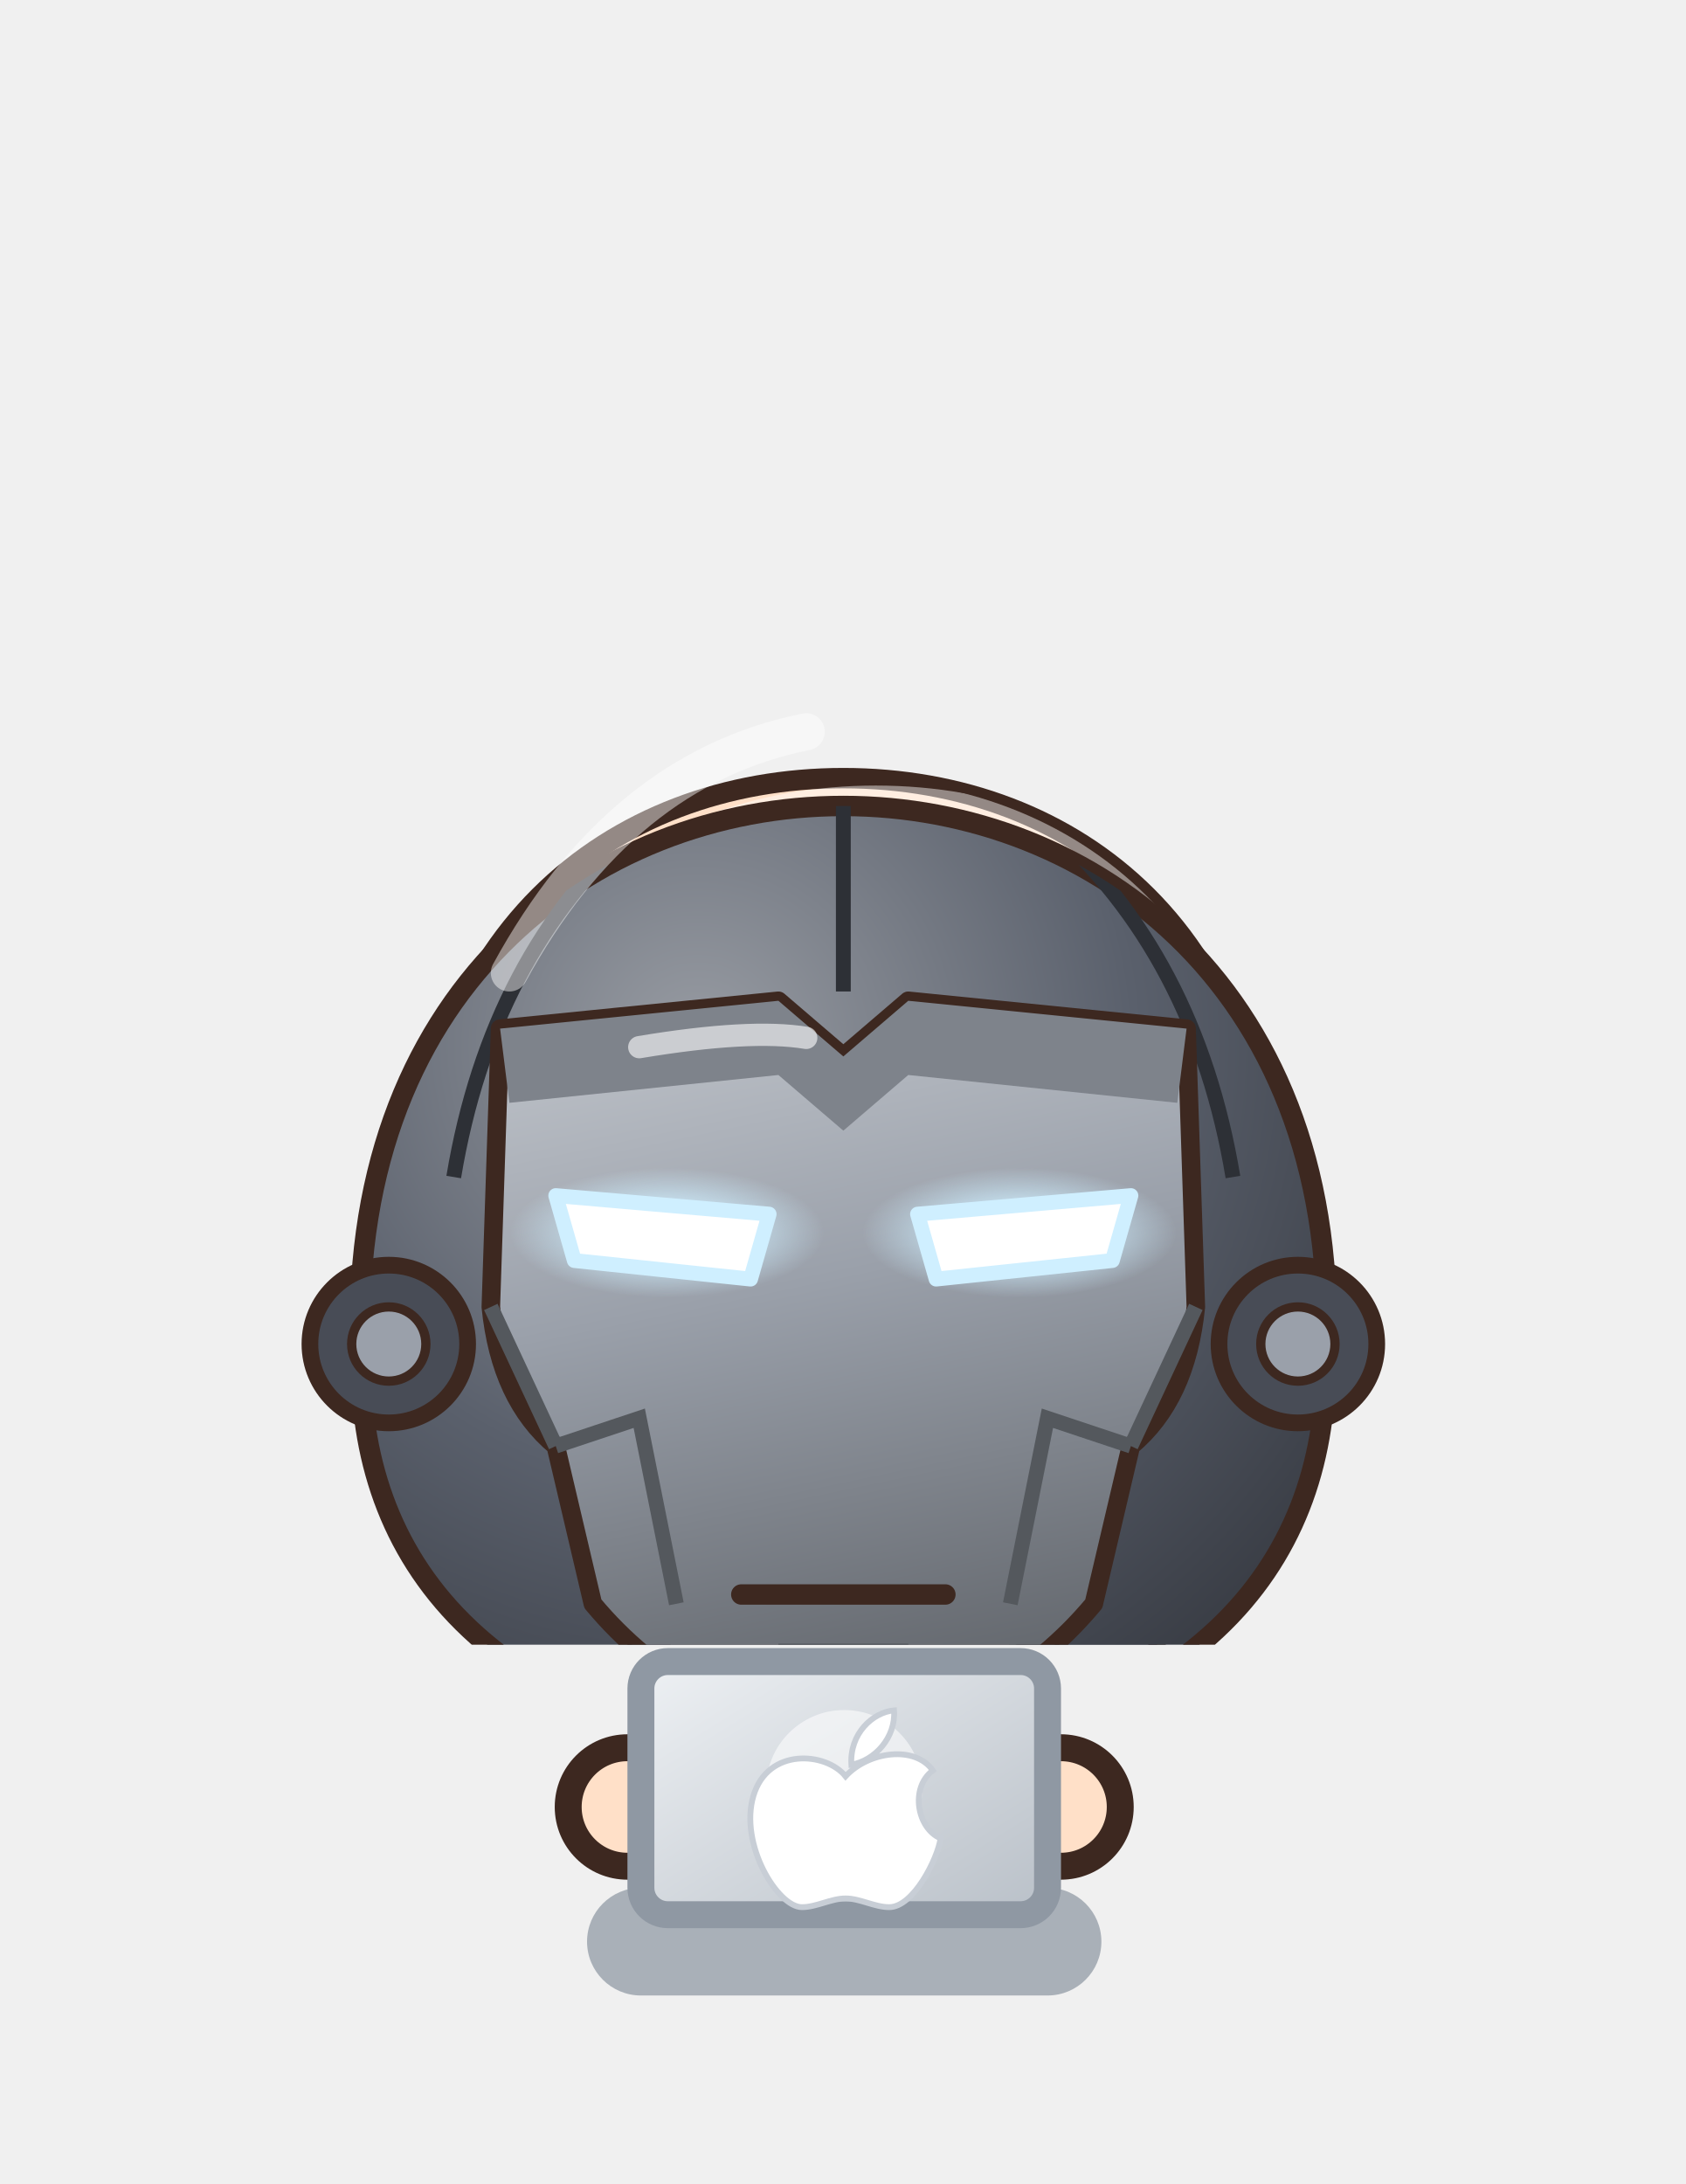
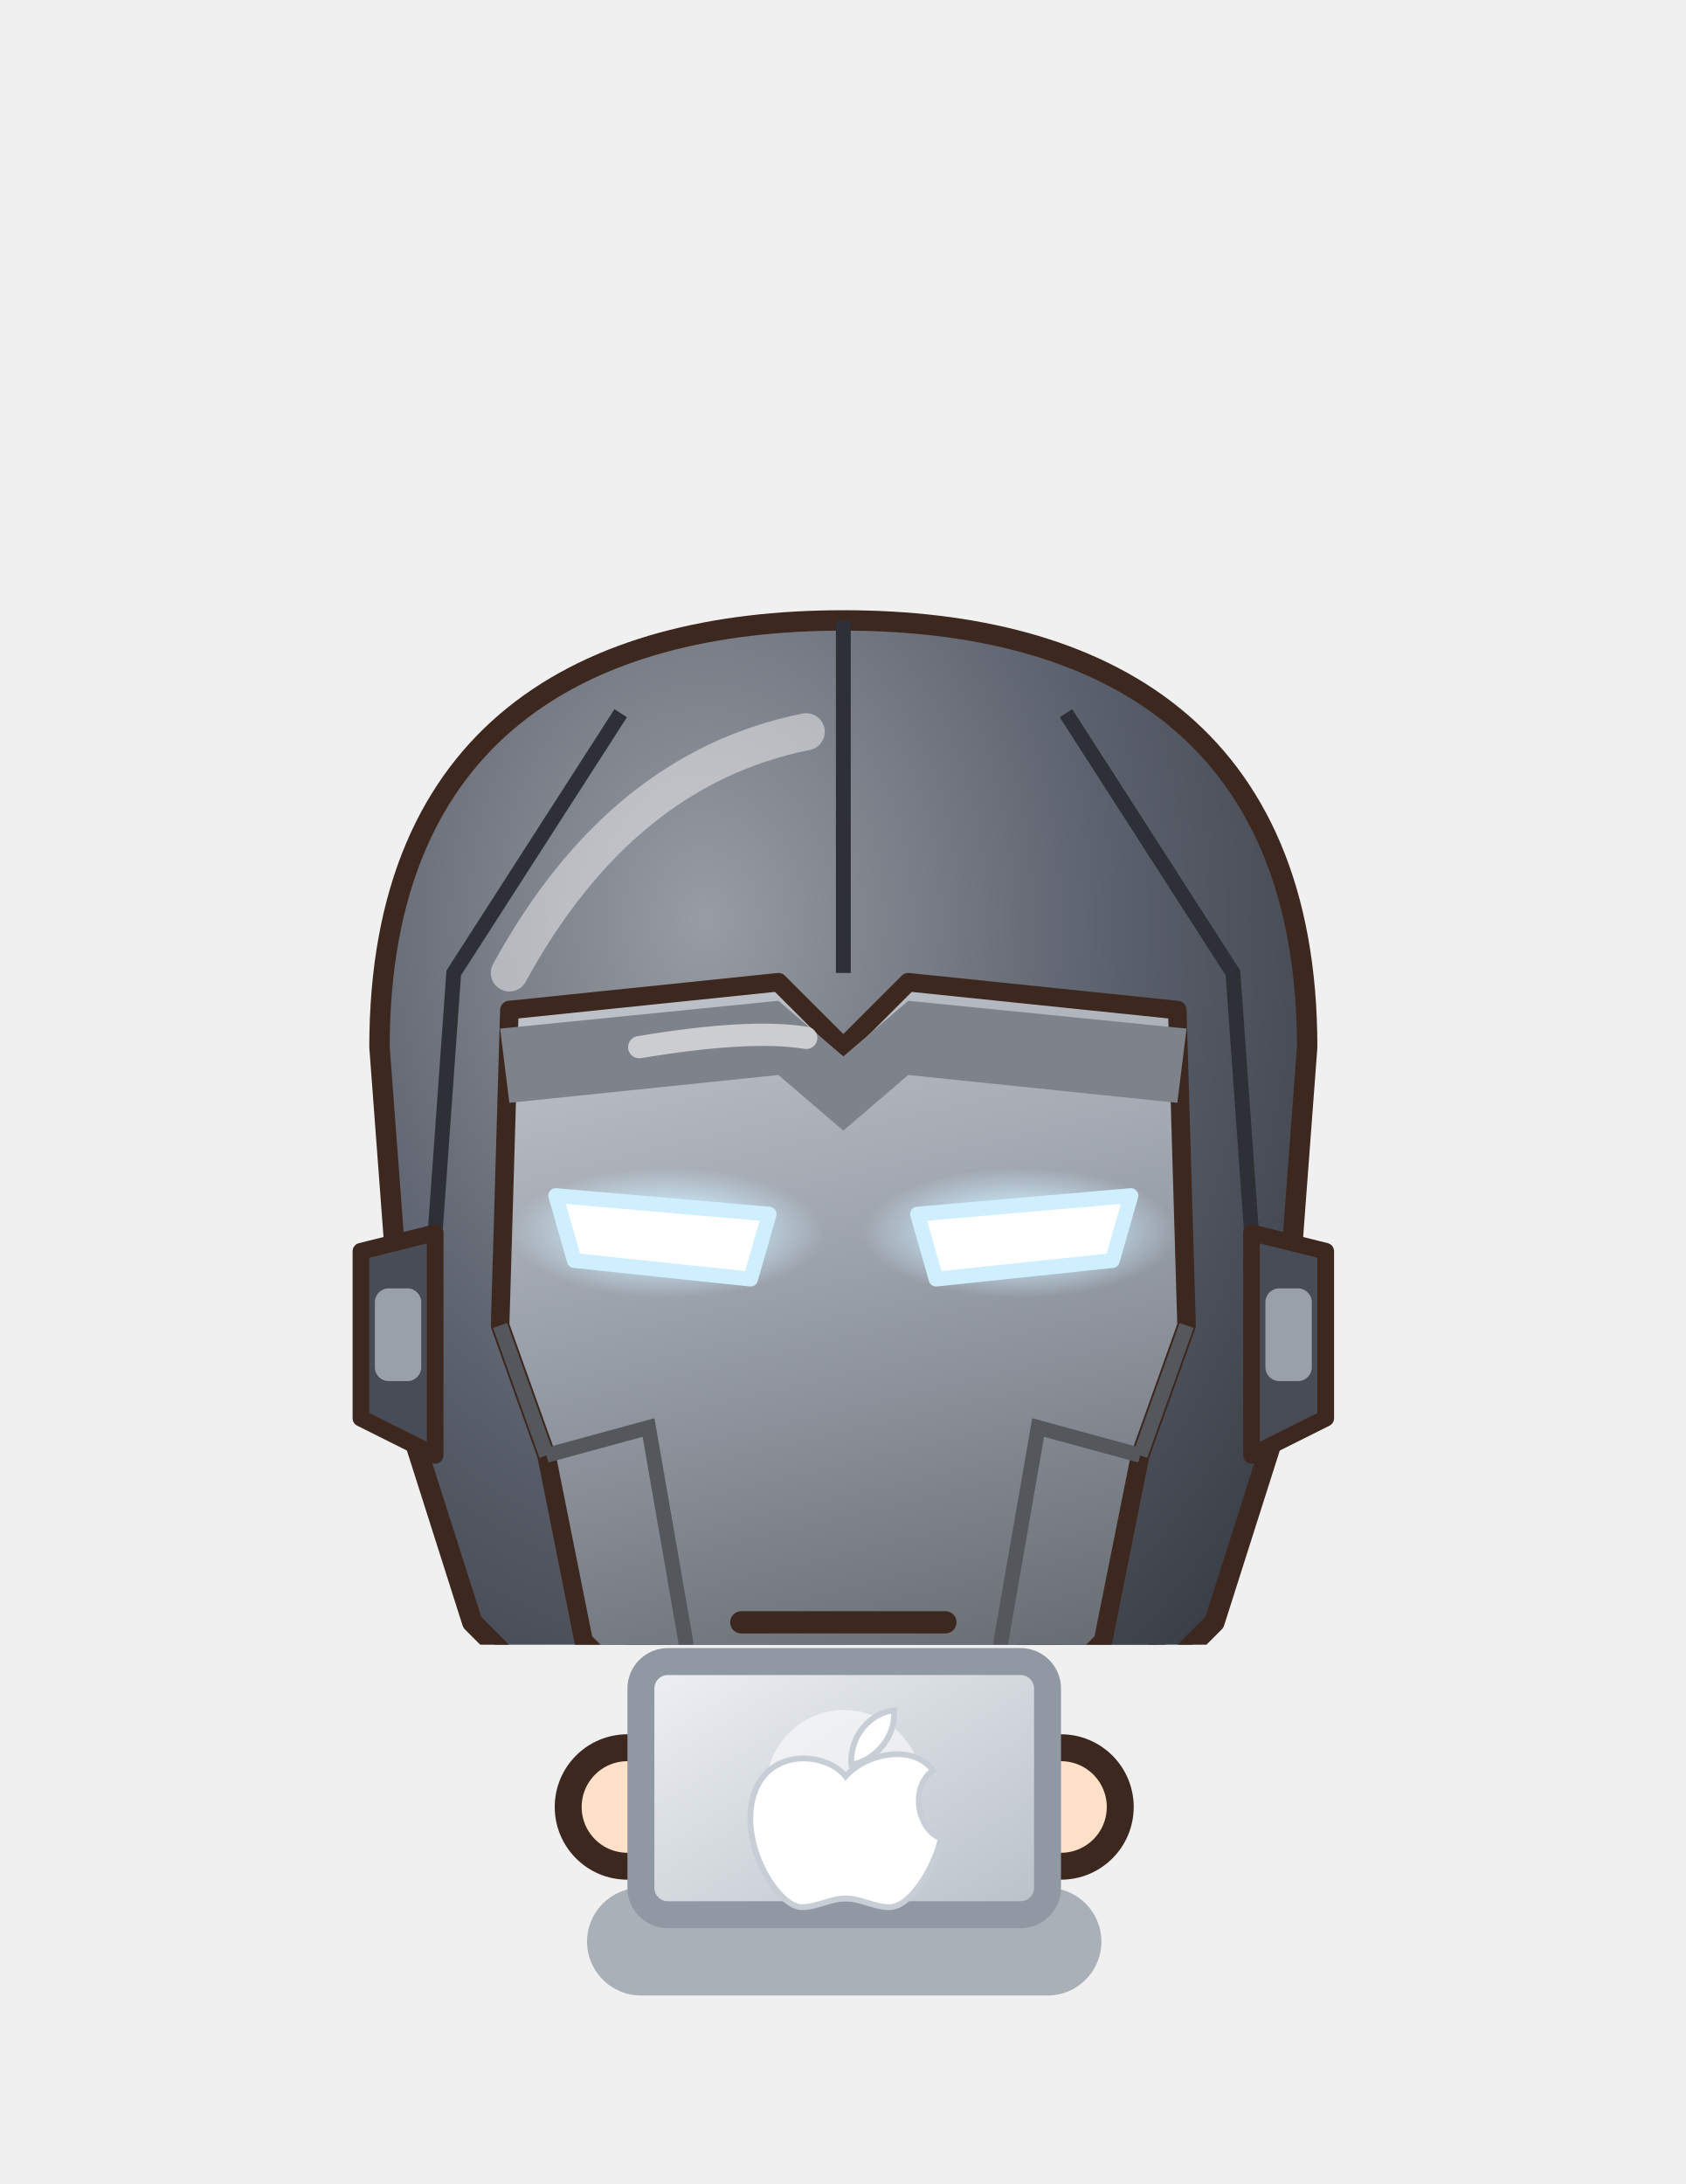
<svg xmlns="http://www.w3.org/2000/svg" viewBox="972.4 332.9 62.6 81.1" width="62.6" height="81.1">
  <svg x="972.4" y="332.9" viewBox="-120 -180 240 234.02" width="62.634" height="61.073">
    <defs>
      <linearGradient id="hair105" x1="0" y1="0" x2=".35" y2="1">
        <stop offset="0" stop-color="#4c4743" />
        <stop offset=".16" stop-color="#4c4743" />
        <stop offset=".16" stop-color="#2a2420" />
        <stop offset=".58" stop-color="#2a2420" />
        <stop offset=".58" stop-color="#262020" />
        <stop offset="1" stop-color="#221d1d" />
      </linearGradient>
      <radialGradient id="skin105" cx=".4" cy=".32" r=".85">
        <stop offset="0" stop-color="#ffe0c8" />
        <stop offset=".84" stop-color="#ffe0c8" />
        <stop offset=".84" stop-color="#f1cab1" />
        <stop offset="1" stop-color="#f1cab1" />
      </radialGradient>
      <linearGradient id="cloth105" x1="0" y1="0" x2=".45" y2="1">
        <stop offset="0" stop-color="#747983" />
        <stop offset=".16" stop-color="#747983" />
        <stop offset=".16" stop-color="#5a606c" />
        <stop offset=".6" stop-color="#5a606c" />
        <stop offset=".6" stop-color="#4e515e" />
        <stop offset="1" stop-color="#474a56" />
      </linearGradient>
      <linearGradient id="iris105" x1="0" y1="0" x2="0" y2="1">
        <stop offset="0" stop-color="#211a12" />
        <stop offset=".5" stop-color="#4a3a2a" />
        <stop offset="1" stop-color="#9b9289" />
      </linearGradient>
      <linearGradient id="gold105" x1="0" y1="0" x2="1" y2="1">
        <stop offset="0" stop-color="#f6d27a" />
        <stop offset=".55" stop-color="#d9a63a" />
        <stop offset="1" stop-color="#a8761e" />
      </linearGradient>
      <linearGradient id="steel105" x1="0" y1="0" x2="1" y2="1">
        <stop offset="0" stop-color="#e4e8ee" />
        <stop offset=".5" stop-color="#9aa3ad" />
        <stop offset="1" stop-color="#5a606a" />
      </linearGradient>
      <linearGradient id="beard105" x1="0" y1="0" x2="0" y2="1">
        <stop offset="0" stop-color="#e6e6ea" />
        <stop offset="1" stop-color="#b8b8c2" />
      </linearGradient>
      <radialGradient id="hawkiris105" cx=".45" cy=".4" r=".7">
        <stop offset="0" stop-color="#ffe27a" />
        <stop offset=".6" stop-color="#e8a52a" />
        <stop offset="1" stop-color="#9a5a12" />
      </radialGradient>
      <linearGradient id="straw105" x1="0" y1="0" x2=".3" y2="1">
        <stop offset="0" stop-color="#ffe7aa" />
        <stop offset=".16" stop-color="#ffe7aa" />
        <stop offset=".16" stop-color="#ffe39a" />
        <stop offset=".58" stop-color="#ffe39a" />
        <stop offset=".58" stop-color="#e9b456" />
        <stop offset="1" stop-color="#d6a54f" />
      </linearGradient>
      <radialGradient id="blush105">
        <stop offset="0" stop-color="#ff7f86" stop-opacity=".9" />
        <stop offset="1" stop-color="#ff7f86" stop-opacity="0" />
      </radialGradient>
      <clipPath id="face105">
        <path d="M -46,-4 C -47,-38 -25,-55 0,-55 C 25,-55 47,-38 46,-4 C 45,23 26,43 0,44 C -26,43 -45,23 -46,-4 Z" />
      </clipPath>
      <clipPath id="torso105">
        <path d="M -30,50 C -34,68 -28,94 -26,124 L 26,124 C 28,94 34,68 30,50 C 18,40 -18,40 -30,50 Z" />
      </clipPath>
    </defs>
    <ellipse cx="0" cy="208" rx="42" ry="7" fill="#000000" opacity=".16" />
    <g transform="translate(0,61.4) scale(1.320,1.320) translate(0,-44)" />
    <g transform="translate(0,205) scale(1.24,0.82) translate(0,-205)">
      <rect x="20" y="-16" width="16" height="44" rx="4" fill="#5a606c" stroke="#3d2820" stroke-width="2" stroke-linejoin="round" />
      <rect x="22" y="-26" width="12" height="14" fill="#3a3f4a" stroke="#3d2820" stroke-width="2" stroke-linejoin="round" />
      <path d="M -23.5,118 Q -24.5,160.0 -20.5,202 L -5.5,202 Q -1.5,160.0 -2.5,118 Z" fill="#5a606c" stroke="#3d2820" stroke-width="2.2" stroke-linejoin="round" />
      <path d="M -22,168 Q -24,184.0 -22,200 L -4,200 Q -2,184.0 -4,168 Z" fill="#3a3f4a" stroke="#3d2820" stroke-width="2.2" stroke-linejoin="round" />
      <path d="M -18,172 L -18,196" stroke="#ffffff" stroke-width="2" opacity=".18" />
      <ellipse cx="-13" cy="205" rx="14" ry="7" fill="#1f1d26" stroke="#3d2820" stroke-width="2.2" stroke-linejoin="round" />
      <path d="M 2.5,118 Q 1.5,160.0 5.5,202 L 20.5,202 Q 24.5,160.0 23.5,118 Z" fill="#5a606c" stroke="#3d2820" stroke-width="2.2" stroke-linejoin="round" />
      <path d="M 4,168 Q 2,184.0 4,200 L 22,200 Q 24,184.0 22,168 Z" fill="#3a3f4a" stroke="#3d2820" stroke-width="2.2" stroke-linejoin="round" />
      <path d="M 8,172 L 8,196" stroke="#ffffff" stroke-width="2" opacity=".18" />
      <ellipse cx="13" cy="205" rx="14" ry="7" fill="#1f1d26" stroke="#3d2820" stroke-width="2.2" stroke-linejoin="round" />
      <path d="M -30,50 C -34,68 -28,94 -26,124 L 26,124 C 28,94 34,68 30,50 C 18,40 -18,40 -30,50 Z" fill="url(#cloth105)" stroke="#3d2820" stroke-width="2.2" stroke-linejoin="round" />
      <g clip-path="url(#torso105)">
        <path d="M -30,50 C -34,68 -28,94 -26,124 L 26,124 C 28,94 34,68 30,50 C 18,40 -18,40 -30,50 Z" transform="translate(4,3)" fill="none" stroke="#ffffff" stroke-width="5" opacity=".3" />
        <path d="M -30,50 C -34,68 -28,94 -26,124 L 26,124 C 28,94 34,68 30,50 C 18,40 -18,40 -30,50 Z" transform="translate(-6,-2)" fill="none" stroke="#000000" stroke-width="9" opacity=".13" />
      </g>
      <g clip-path="url(#torso105)">
        <path d="M -40,58 L 40,58" stroke="#3a3f4a" stroke-width="1.8" />
        <path d="M -40,78 L 40,78" stroke="#3a3f4a" stroke-width="1.8" />
        <path d="M -40,98 L 40,98" stroke="#3a3f4a" stroke-width="1.8" />
        <path d="M -40,114 L 40,114" stroke="#3a3f4a" stroke-width="1.8" />
        <circle cx="-24" cy="62" r="1.6" fill="#2a2e38" />
        <circle cx="-24" cy="84" r="1.6" fill="#2a2e38" />
        <circle cx="-24" cy="104" r="1.6" fill="#2a2e38" />
        <circle cx="24" cy="62" r="1.6" fill="#2a2e38" />
        <circle cx="24" cy="84" r="1.6" fill="#2a2e38" />
        <circle cx="24" cy="104" r="1.6" fill="#2a2e38" />
      </g>
      <circle cx="0" cy="68" r="9" fill="#bff6ff" stroke="#8a909c" stroke-width="3" />
      <circle cx="0" cy="68" r="4.6" fill="#ffffff" />
      <path d="M -28,54 L -38,84 L -31,102" stroke="#3d2820" stroke-width="17" fill="none" stroke-linecap="round" stroke-linejoin="round" />
      <path d="M -28,54 L -38,84 L -31,102" stroke="url(#cloth105)" stroke-width="12.6" fill="none" stroke-linecap="round" stroke-linejoin="round" />
      <path d="M -28,54 L -38,84 L -31,102" transform="translate(-2.6,-1)" stroke="#ffffff" stroke-width="2.6" fill="none" stroke-linecap="round" stroke-linejoin="round" opacity=".28" />
      <path d="M 28,54 L 38,84 L 31,102" stroke="#3d2820" stroke-width="17" fill="none" stroke-linecap="round" stroke-linejoin="round" />
      <path d="M 28,54 L 38,84 L 31,102" stroke="url(#cloth105)" stroke-width="12.6" fill="none" stroke-linecap="round" stroke-linejoin="round" />
      <path d="M 28,54 L 38,84 L 31,102" transform="translate(-2.6,-1)" stroke="#ffffff" stroke-width="2.6" fill="none" stroke-linecap="round" stroke-linejoin="round" opacity=".28" />
      <circle cx="-31" cy="102" r="8.5" fill="#5a606c" stroke="#3d2820" stroke-width="2.2" />
      <circle cx="31" cy="102" r="8.5" fill="#5a606c" stroke="#3d2820" stroke-width="2.2" />
      <path d="M -44,64 L -32,62 L -31,72 L -43,74 Z" fill="#5cb87a" stroke="#3d2820" stroke-width="1.4" />
      <path d="M -10,34 L 10,34 L 9,46 Q 0,50 -9,46 Z" fill="#f1cab1" />
    </g>
    <g transform="translate(0,61.4) scale(1.320,1.320) translate(0,-44)">
      <path d="M -46,-4 C -47,-38 -25,-55 0,-55 C 25,-55 47,-38 46,-4 C 45,23 26,43 0,44 C -26,43 -45,23 -46,-4 Z" fill="url(#skin105)" stroke="#3d2820" stroke-width="2.2" stroke-linejoin="round" />
      <g clip-path="url(#face105)">
        <path d="M -46,-4 C -47,-38 -25,-55 0,-55 C 25,-55 47,-38 46,-4 C 45,23 26,43 0,44 C -26,43 -45,23 -46,-4 Z" transform="translate(3.5,2.5)" fill="none" stroke="#ffffff" stroke-width="3.4" opacity=".45" />
      </g>
      <g clip-path="url(#face105)">
        <path d="M 0,0 Z" transform="translate(0,6)" fill="#e7bca4" opacity=".5" />
      </g>
      <ellipse cx="-17" cy="8" rx="10" ry="9" fill="#ffffff" />
      <ellipse cx="-17" cy="9" rx="8.6" ry="8" fill="url(#iris105)" />
      <ellipse cx="-17" cy="4.0" rx="8.6" ry="3.8" fill="#1e1612" opacity=".38" />
      <ellipse cx="-17" cy="9" rx="8.6" ry="8" fill="none" stroke="#211a12" stroke-width="1.1" />
      <ellipse cx="-17" cy="10" rx="4" ry="4.05" fill="#1e1612" />
      <ellipse cx="-17" cy="13.9" rx="5" ry="2.0" fill="#ffffff" opacity=".28" />
      <circle cx="-13.5" cy="4.85" r="2.4" fill="#ffffff" />
      <circle cx="-20.2" cy="12.05" r="1.6" fill="#ffffff" opacity=".9" />
      <path d="M -28,-1.5 Q -17,-11.1 -6,-5.3" stroke="#2b1d18" stroke-width="3.4" fill="none" stroke-linecap="round" />
      <path d="M -29,-6 L -5,-10" stroke="#2b1d18" stroke-width="3.4" stroke-linecap="round" />
      <ellipse cx="17" cy="8" rx="10" ry="9" fill="#ffffff" />
      <ellipse cx="17" cy="9" rx="8.6" ry="8" fill="url(#iris105)" />
      <ellipse cx="17" cy="4.0" rx="8.6" ry="3.8" fill="#1e1612" opacity=".38" />
      <ellipse cx="17" cy="9" rx="8.6" ry="8" fill="none" stroke="#211a12" stroke-width="1.1" />
      <ellipse cx="17" cy="10" rx="4" ry="4.05" fill="#1e1612" />
      <ellipse cx="17" cy="13.9" rx="5" ry="2.0" fill="#ffffff" opacity=".28" />
      <circle cx="20.5" cy="4.85" r="2.4" fill="#ffffff" />
      <circle cx="13.8" cy="12.05" r="1.6" fill="#ffffff" opacity=".9" />
      <path d="M 6,-1.5 Q 17,-11.1 28,-5.3" stroke="#2b1d18" stroke-width="3.4" fill="none" stroke-linecap="round" />
      <path d="M 5,-10 L 29,-6" stroke="#2b1d18" stroke-width="3.4" stroke-linecap="round" />
      <path d="M -6,27 Q 2,29 8,23" stroke="#3d2820" stroke-width="2.4" fill="none" stroke-linecap="round" />
      <ellipse cx="-27" cy="22" rx="11" ry="6" fill="url(#blush105)" opacity="0.40" />
      <ellipse cx="27" cy="22" rx="11" ry="6" fill="url(#blush105)" opacity="0.40" />
      <path d="M -1,17 Q 1,19 2,17" stroke="#a78d7c" stroke-width="1.8" fill="none" stroke-linecap="round" />
      <path d="M 0,0 Z" fill="url(#hair105)" stroke="#3d2820" stroke-width="2.2" stroke-linejoin="round" />
      <defs>
        <radialGradient id="ih105" cx=".35" cy=".25" r=".9">
          <stop offset="0" stop-color="#989ca3" />
          <stop offset=".5" stop-color="#5a606c" />
          <stop offset="1" stop-color="#31343b" />
        </radialGradient>
        <linearGradient id="ip105" x1="0" y1="0" x2=".2" y2="1">
          <stop offset="0" stop-color="#c2c6cc" />
          <stop offset=".45" stop-color="#9aa0aa" />
          <stop offset="1" stop-color="#64686e" />
        </linearGradient>
        <radialGradient id="ig105">
          <stop offset="0" stop-color="#ffffff" />
          <stop offset=".45" stop-color="#cfefff" />
          <stop offset="1" stop-color="#cfefff" stop-opacity="0" />
        </radialGradient>
      </defs>
-       <path d="M -52,8 C -56,-72 56,-72 52,8 C 52,30 38,48 0,52 C -38,48 -52,30 -52,8 Z" fill="url(#ih105)" stroke="#3d2820" stroke-width="2.2" stroke-linejoin="round" />
+       <path d="M -47,14 L -50,-26 C -50,-60 -28,-72 0,-72 C 28,-72 50,-60 50,-26 L 47,14 L 40,36 L 22,54 L 0,58 L -22,54 L -40,36 Z" fill="url(#ih105)" stroke="#3d2820" stroke-width="2.2" stroke-linejoin="round" />
      <defs>
        <clipPath id="ic105">
-           <path d="M -52,8 C -56,-72 56,-72 52,8 C 52,30 38,48 0,52 C -38,48 -52,30 -52,8 Z" />
+           <path d="M -47,14 L -50,-26 C -50,-60 -28,-72 0,-72 C 28,-72 50,-60 50,-26 L 47,14 L 40,36 L 22,54 L 0,58 L -22,54 L -40,36 Z" />
        </clipPath>
      </defs>
      <g clip-path="url(#ic105)">
-         <path d="M 0,-60 L 0,-32 M -22,-50 Q -38,-36 -42,-12 M 22,-50 Q 38,-36 42,-12" stroke="#2d3036" stroke-width="1.6" fill="none" />
-       </g>
-       <circle cx="-49" cy="6" r="8.5" fill="#484c56" stroke="#3d2820" stroke-width="1.8" />
-       <circle cx="-49" cy="6" r="4" fill="#9aa0aa" stroke="#3d2820" stroke-width="1" />
-       <circle cx="49" cy="6" r="8.5" fill="#484c56" stroke="#3d2820" stroke-width="1.8" />
-       <circle cx="49" cy="6" r="4" fill="#9aa0aa" stroke="#3d2820" stroke-width="1" />
-       <path d="M -37,-28 L -7,-31 L 0,-25 L 7,-31 L 37,-28 L 38,2 Q 37,12 31,17 L 27,34 Q 17,46 0,49 Q -17,46 -27,34 L -31,17 Q -37,12 -38,2 Z" fill="url(#ip105)" stroke="#3d2820" stroke-width="2" stroke-linejoin="round" />
+         <path d="M 0,-72 L 0,-34 M -24,-62 L -42,-34 L -44,-6 M 24,-62 L 42,-34 L 44,-6" stroke="#2d3036" stroke-width="1.6" fill="none" />
+       </g>
+       <path d="M -44,-6 L -52,-4 L -52,14 L -44,18 Z" fill="#484c56" stroke="#3d2820" stroke-width="1.8" stroke-linejoin="round" />
+       <rect x="-50.5" y="0" width="5" height="10" rx="1.5" fill="#9aa0aa" />
+       <path d="M 44,-6 L 52,-4 L 52,14 L 44,18 Z" fill="#484c56" stroke="#3d2820" stroke-width="1.8" stroke-linejoin="round" />
+       <rect x="45.5" y="0" width="5" height="10" rx="1.5" fill="#9aa0aa" />
+       <path d="M -36,-30 L -7,-33 L 0,-26 L 7,-33 L 36,-30 L 37,4 L 32,18 L 28,38 L 16,50 L 0,54 L -16,50 L -28,38 L -32,18 L -37,4 Z" fill="url(#ip105)" stroke="#3d2820" stroke-width="2" stroke-linejoin="round" />
      <path d="M -37,-28 L -7,-31 L 0,-25 L 7,-31 L 37,-28 L 36,-20 L 7,-23 L 0,-17 L -7,-23 L -36,-20 Z" fill="#7e838b" />
-       <path d="M -31,17 L -22,14 L -18,34 M -38,2 L -31,17" stroke="#54585d" stroke-width="1.6" fill="none" />
-       <path d="M 31,17 L 22,14 L 18,34 M 38,2 L 31,17" stroke="#54585d" stroke-width="1.6" fill="none" />
-       <path d="M -11,33 L 11,33" stroke="#3d2820" stroke-width="2.2" stroke-linecap="round" />
-       <path d="M -7,39 L 7,39" stroke="#54585d" stroke-width="1.4" />
+       <path d="M -32,18 L -21,15 L -17,38 L -16,50 M -37,4 L -32,18" stroke="#54585d" stroke-width="1.6" fill="none" />
+       <path d="M 32,18 L 21,15 L 17,38 L 16,50 M 37,4 L 32,18" stroke="#54585d" stroke-width="1.6" fill="none" />
+       <path d="M -11,36 L 11,36" stroke="#3d2820" stroke-width="2.4" stroke-linecap="round" />
+       <path d="M -7,43 L 7,43" stroke="#54585d" stroke-width="1.4" />
      <ellipse cx="-19" cy="-6" rx="17" ry="7" fill="url(#ig105)" opacity=".75" />
      <path d="M -31,-10 L -8,-8 L -10,-1 L -29,-3 Z" fill="#ffffff" stroke="#cfefff" stroke-width="1.6" stroke-linejoin="round" />
      <ellipse cx="19" cy="-6" rx="17" ry="7" fill="url(#ig105)" opacity=".75" />
      <path d="M 31,-10 L 8,-8 L 10,-1 L 29,-3 Z" fill="#ffffff" stroke="#cfefff" stroke-width="1.6" stroke-linejoin="round" />
      <path d="M -22,-26 Q -10,-28 -4,-27" stroke="#ffffff" stroke-width="2.4" fill="none" stroke-linecap="round" opacity=".6" />
      <path d="M -36,-34 Q -24,-56 -4,-60" stroke="#ffffff" stroke-width="4" fill="none" stroke-linecap="round" opacity=".45" />
    </g>
    <g transform="translate(0,205) scale(1.24,0.82) translate(0,-205)" />
  </svg>
  <circle cx="995.7" cy="400.0" r="2.2" fill="#ffe0c8" stroke="#3d2820" stroke-width="1.0" />
  <circle cx="1011.8" cy="400.0" r="2.2" fill="#ffe0c8" stroke="#3d2820" stroke-width="1.0" />
  <defs>
    <linearGradient id="lp106" x1="0" y1="0" x2="1" y2="1">
      <stop offset="0" stop-color="#eef1f4" />
      <stop offset="1" stop-color="#b9c0c8" />
    </linearGradient>
  </defs>
  <rect x="994.2" y="403.0" width="19.1" height="4" rx="2" fill="#a9b0b8" />
  <rect x="996.2" y="394.6" width="15.1" height="9.4" rx="1.0" fill="url(#lp106)" stroke="#8f98a3" stroke-width="1" />
  <ellipse cx="1003.75" cy="399.3" rx="2.9" ry="2.9" fill="#ffffff" opacity=".55" />
  <path d="M 0,-4 C -2,-6.5 -8,-7 -9.5,-2 C -11,3 -7,9.5 -4.5,9.5 C -3,9.5 -1.5,8.6 0,8.6 C 1.5,8.6 3,9.5 4.5,9.5 C 7,9.5 9.5,4.5 9.8,2.4 C 7.4,1.4 6.6,-2.8 9,-4.6 C 7.2,-7.2 2.4,-6.6 0,-4 Z M 0.6,-5.2 C 0.4,-8.4 2.8,-10.6 5,-10.8 C 5.2,-8 3,-5.6 0.6,-5.2 Z" transform="translate(1003.8,400.3) scale(0.36)" fill="#ffffff" stroke="#c8ced6" stroke-width=".6" />
</svg>
